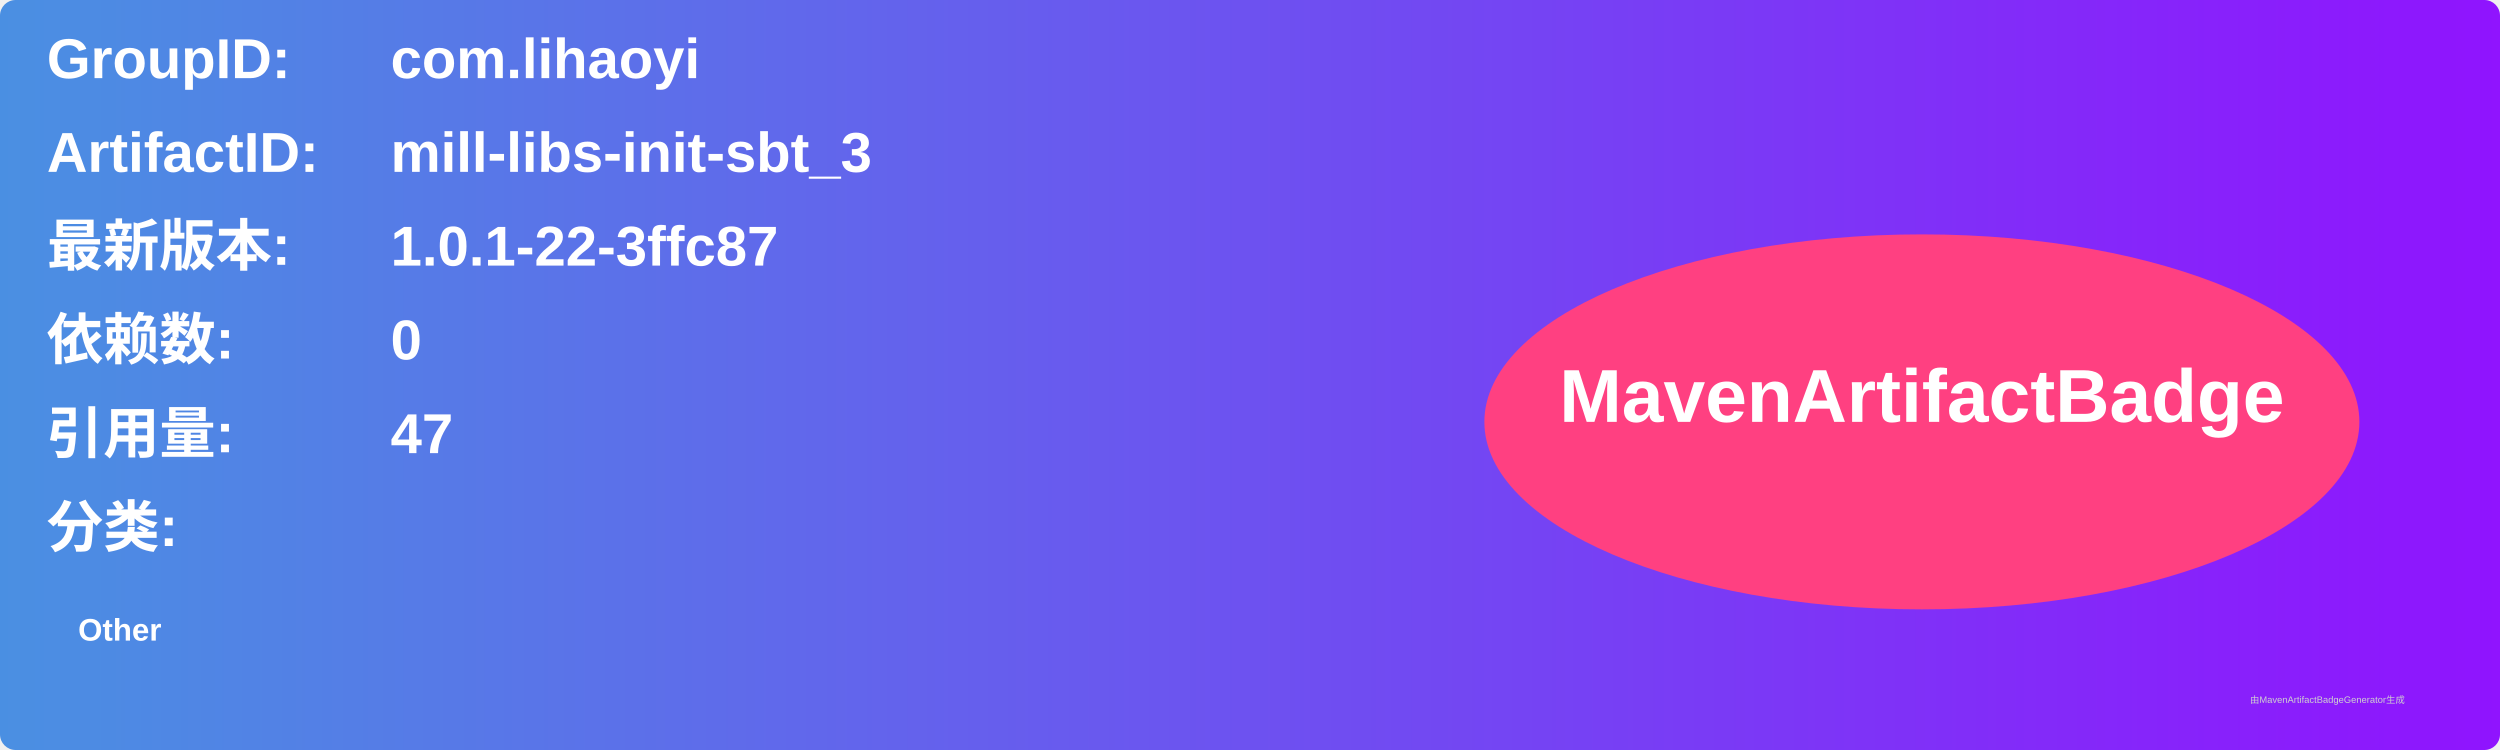
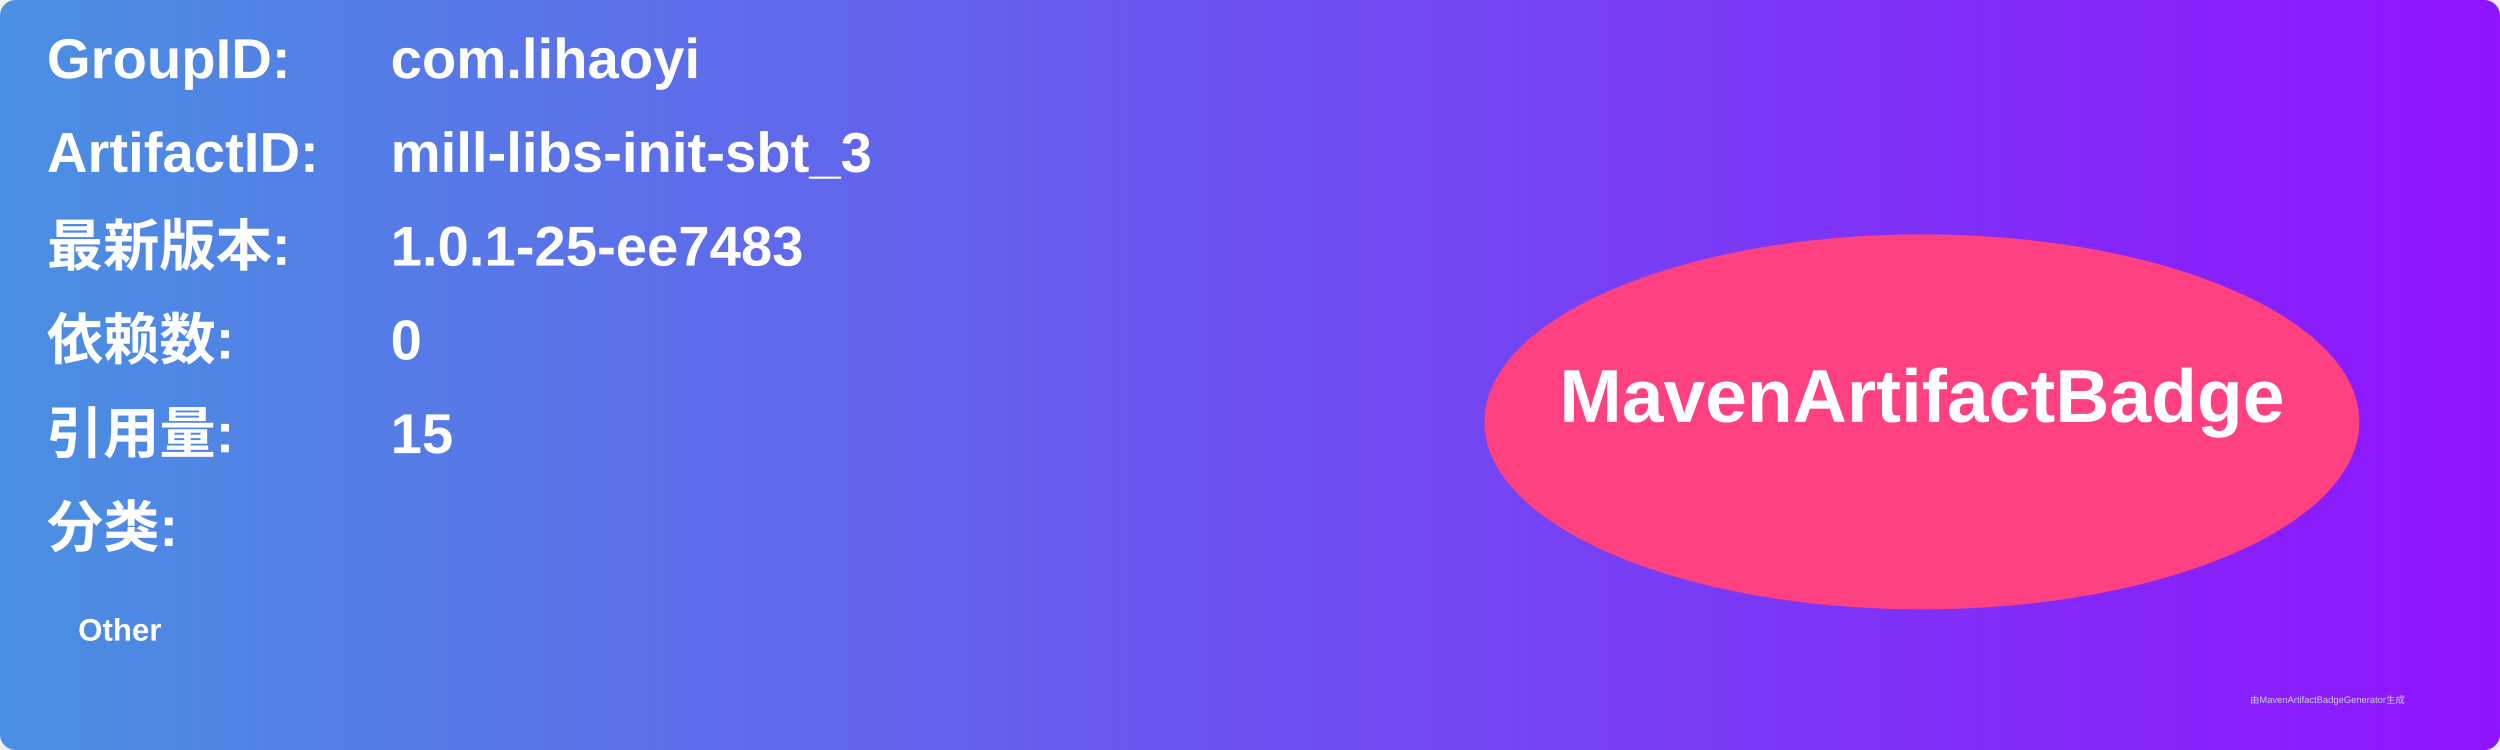
<svg xmlns="http://www.w3.org/2000/svg" width="800" height="240" viewBox="0 0 800 240">
  <linearGradient id="grad" x1="0%" y1="0%" x2="100%" y2="0%">
    <stop offset="0%" stop-color="#4a90e2" />
    <stop offset="100%" stop-color="#9013fe" />
  </linearGradient>
  <rect width="100%" height="100%" rx="5" ry="5" fill="url(#grad)" />
  <g transform="translate(15, 15)">
    <text x="0" y="10" font-family="Arial" font-size="18" fill="white" font-weight="bold" width="260">GroupID:</text>
    <text x="110" y="10" font-family="Arial" font-size="18" fill="white" font-weight="bold" width="460">com.lihaoyi</text>
    <text x="0" y="40" font-family="Arial" font-size="18" fill="white" font-weight="bold" width="260">ArtifactID:</text>
    <text x="110" y="40" font-family="Arial" font-size="18" fill="white" font-weight="bold" width="460">mill-libs-init-sbt_3</text>
    <text x="0" y="70" font-family="Arial" font-size="18" fill="white" font-weight="bold">最新版本:</text>
    <text x="110" y="70" font-family="Arial" font-size="18" fill="white" font-weight="bold">
-       <tspan font-weight="bold">1.0.1-22-3ffc87</tspan>
+       <tspan font-weight="bold">1.0.1-25-ee7483</tspan>
    </text>
    <text x="0" y="100" font-family="Arial" font-size="18" fill="white" font-weight="bold">依赖数: </text>
    <text x="110" y="100" font-family="Arial" font-size="18" fill="white">
      <tspan font-weight="bold">0</tspan>
    </text>
    <text x="0" y="130" font-family="Arial" font-size="18" fill="white" font-weight="bold">引用量: </text>
    <text x="110" y="130" font-family="Arial" font-size="18" fill="white">
-       <tspan font-weight="bold">47</tspan>
+       <tspan font-weight="bold">15</tspan>
    </text>
    <text x="0" y="160" font-family="Arial" font-size="18" fill="white" font-weight="bold">分类:</text>
    <text x="10" y="190" font-family="Arial" font-size="10" fill="white">
      <tspan font-weight="bold">Other</tspan>
    </text>
    <ellipse cx="600" cy="120" rx="140" ry="60" fill="#ff4081" />
    <text x="600" y="120" text-anchor="middle" font-family="Arial" font-size="24" fill="white" font-weight="bold">MavenArtifactBadge</text>
  </g>
  <text x="720" y="225" font-family="Arial" font-size="3" fill="#d0d0d0">由MavenArtifactBadgeGenerator生成</text>
</svg>
